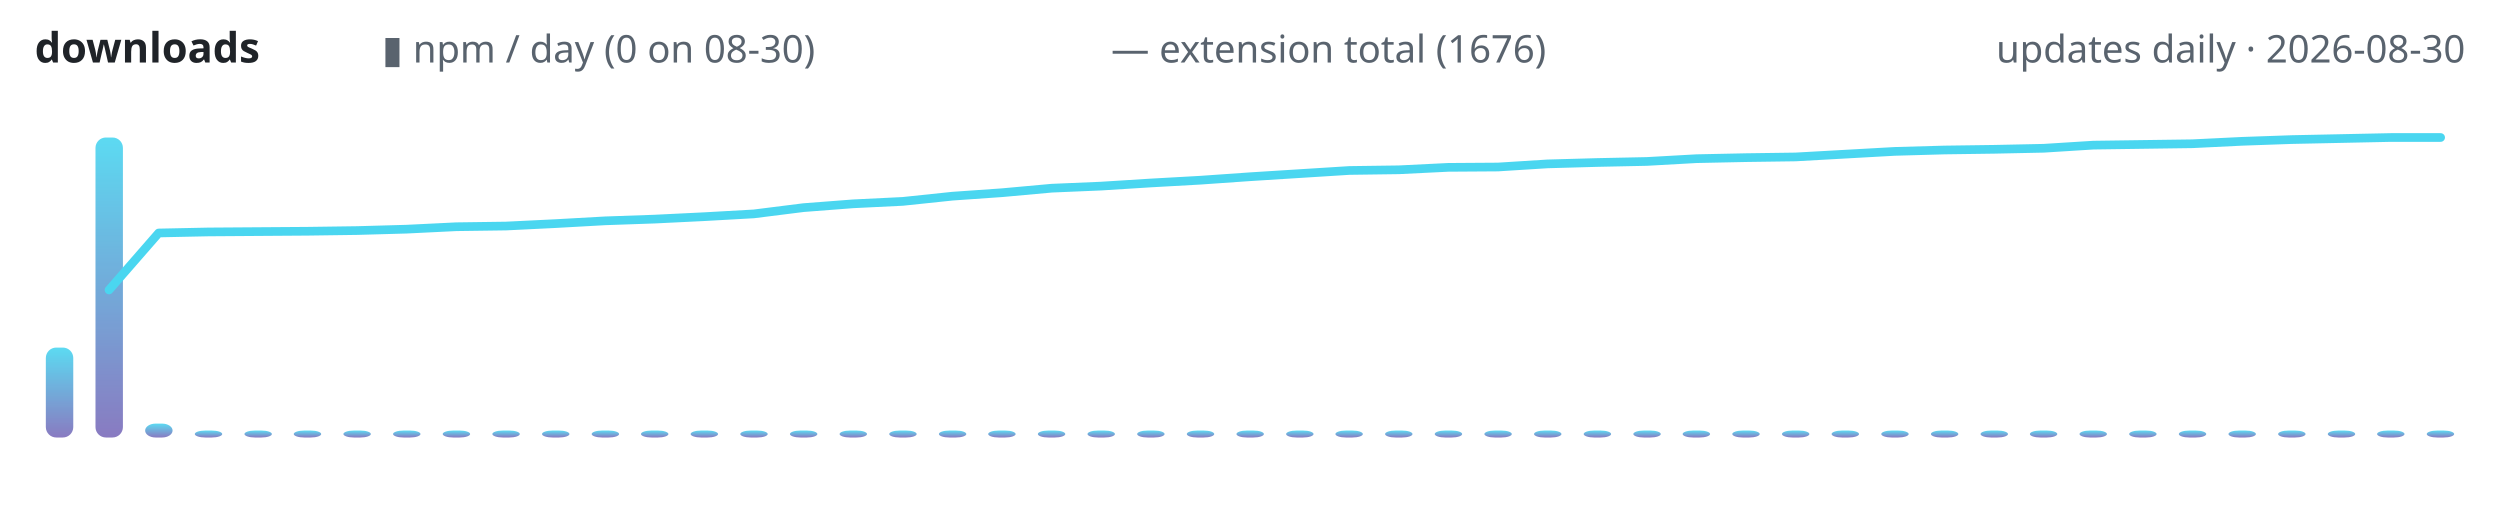
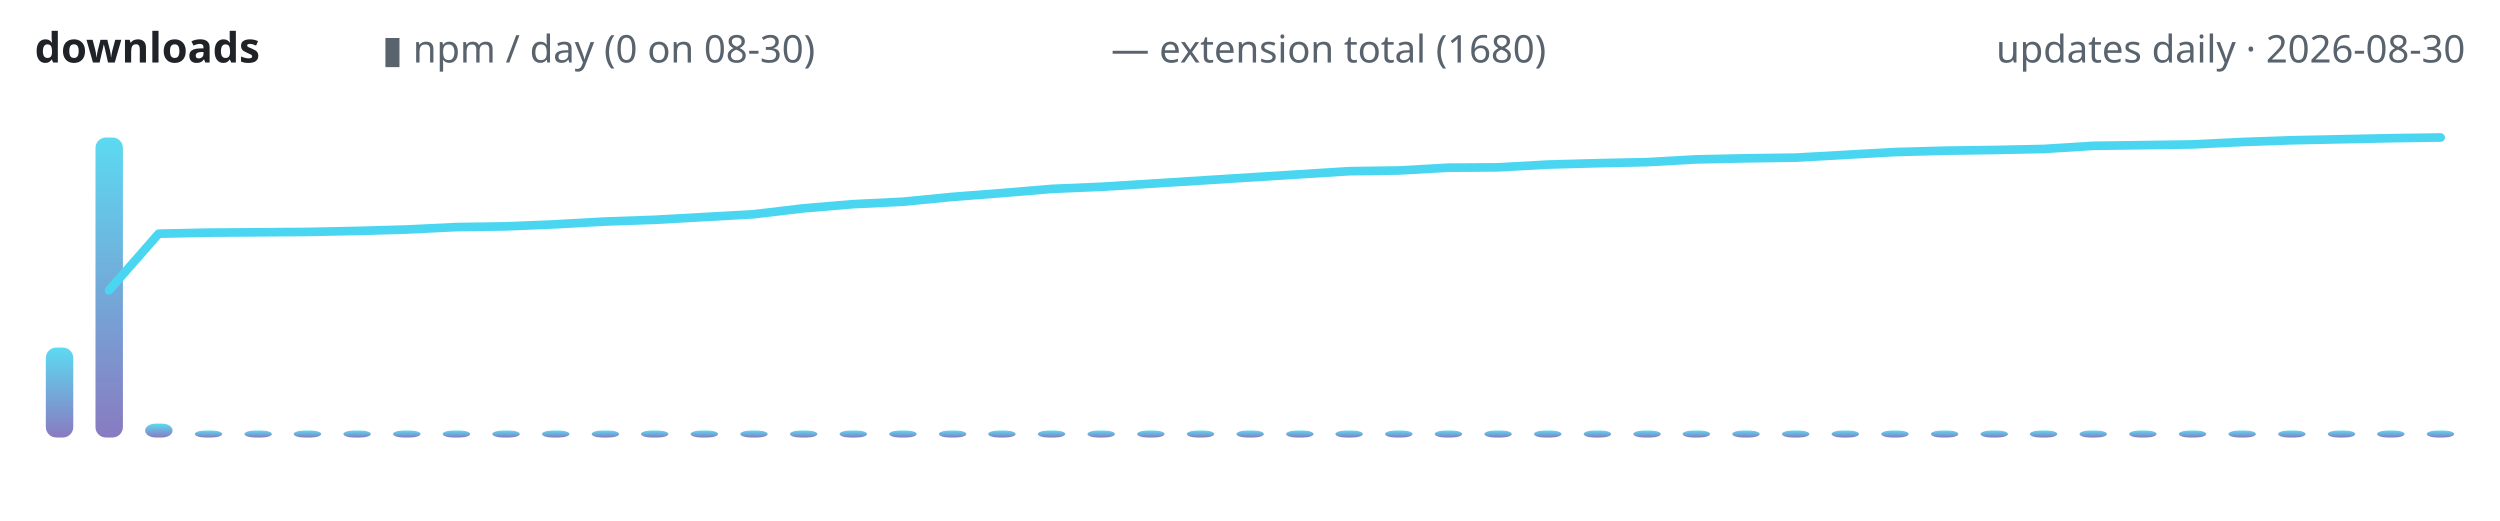
<svg xmlns="http://www.w3.org/2000/svg" width="720" height="150" viewBox="0 0 720 150" role="img" aria-label="lodestone downloads over time">
  <defs>
    <linearGradient id="g" x1="0" y1="1" x2="0" y2="0">
      <stop offset="0" stop-color="#7c6cba" />
      <stop offset="1" stop-color="#4ad6f0" />
    </linearGradient>
  </defs>
  <text x="10" y="18" font-family="ui-sans-serif,system-ui,sans-serif" font-size="12" font-weight="600" fill="#1f2328" text-anchor="start">downloads</text>
  <text x="110" y="18" font-family="ui-sans-serif,system-ui,sans-serif" font-size="11" font-weight="400" fill="#59636e" text-anchor="start">▮ npm / day (0 on 08-30)</text>
-   <text x="320" y="18" font-family="ui-sans-serif,system-ui,sans-serif" font-size="11" font-weight="400" fill="#59636e" text-anchor="start">— extension total (1676)</text>
+   <text x="320" y="18" font-family="ui-sans-serif,system-ui,sans-serif" font-size="11" font-weight="400" fill="#59636e" text-anchor="start">— extension total (1680)</text>
  <text x="710" y="18" font-family="ui-sans-serif,system-ui,sans-serif" font-size="11" font-weight="400" fill="#59636e" text-anchor="end">updates daily · 2026-08-30</text>
  <rect x="13.2" y="100.1" width="7.9" height="25.9" rx="3" fill="url(#g)" opacity="0.9" />
  <rect x="27.5" y="39.6" width="7.9" height="86.4" rx="3" fill="url(#g)" opacity="0.9" />
  <rect x="41.8" y="122.0" width="7.9" height="4.0" rx="3" fill="url(#g)" opacity="0.9" />
  <rect x="56.1" y="124.0" width="7.9" height="2.0" rx="3" fill="url(#g)" opacity="0.9" />
  <rect x="70.4" y="124.0" width="7.9" height="2.0" rx="3" fill="url(#g)" opacity="0.9" />
  <rect x="84.6" y="124.0" width="7.9" height="2.0" rx="3" fill="url(#g)" opacity="0.9" />
  <rect x="98.9" y="124.0" width="7.9" height="2.0" rx="3" fill="url(#g)" opacity="0.9" />
  <rect x="113.2" y="124.0" width="7.9" height="2.0" rx="3" fill="url(#g)" opacity="0.9" />
  <rect x="127.5" y="124.0" width="7.9" height="2.0" rx="3" fill="url(#g)" opacity="0.9" />
  <rect x="141.8" y="124.0" width="7.9" height="2.0" rx="3" fill="url(#g)" opacity="0.9" />
  <rect x="156.1" y="124.0" width="7.9" height="2.0" rx="3" fill="url(#g)" opacity="0.9" />
  <rect x="170.4" y="124.0" width="7.9" height="2.0" rx="3" fill="url(#g)" opacity="0.9" />
  <rect x="184.6" y="124.0" width="7.9" height="2.0" rx="3" fill="url(#g)" opacity="0.9" />
  <rect x="198.9" y="124.0" width="7.9" height="2.0" rx="3" fill="url(#g)" opacity="0.9" />
  <rect x="213.2" y="124.0" width="7.9" height="2.0" rx="3" fill="url(#g)" opacity="0.9" />
  <rect x="227.5" y="124.0" width="7.9" height="2.0" rx="3" fill="url(#g)" opacity="0.9" />
  <rect x="241.8" y="124.0" width="7.9" height="2.0" rx="3" fill="url(#g)" opacity="0.9" />
  <rect x="256.1" y="124.0" width="7.9" height="2.0" rx="3" fill="url(#g)" opacity="0.9" />
  <rect x="270.4" y="124.0" width="7.9" height="2.0" rx="3" fill="url(#g)" opacity="0.9" />
  <rect x="284.6" y="124.0" width="7.9" height="2.0" rx="3" fill="url(#g)" opacity="0.9" />
  <rect x="298.9" y="124.0" width="7.9" height="2.0" rx="3" fill="url(#g)" opacity="0.9" />
  <rect x="313.2" y="124.0" width="7.9" height="2.0" rx="3" fill="url(#g)" opacity="0.9" />
  <rect x="327.5" y="124.0" width="7.9" height="2.0" rx="3" fill="url(#g)" opacity="0.9" />
  <rect x="341.8" y="124.0" width="7.9" height="2.0" rx="3" fill="url(#g)" opacity="0.9" />
  <rect x="356.1" y="124.0" width="7.9" height="2.0" rx="3" fill="url(#g)" opacity="0.9" />
  <rect x="370.4" y="124.0" width="7.9" height="2.0" rx="3" fill="url(#g)" opacity="0.9" />
  <rect x="384.6" y="124.0" width="7.9" height="2.0" rx="3" fill="url(#g)" opacity="0.9" />
  <rect x="398.9" y="124.0" width="7.9" height="2.0" rx="3" fill="url(#g)" opacity="0.9" />
  <rect x="413.2" y="124.0" width="7.9" height="2.0" rx="3" fill="url(#g)" opacity="0.9" />
  <rect x="427.5" y="124.0" width="7.9" height="2.0" rx="3" fill="url(#g)" opacity="0.9" />
  <rect x="441.8" y="124.0" width="7.9" height="2.0" rx="3" fill="url(#g)" opacity="0.9" />
  <rect x="456.1" y="124.0" width="7.9" height="2.0" rx="3" fill="url(#g)" opacity="0.9" />
  <rect x="470.4" y="124.0" width="7.9" height="2.0" rx="3" fill="url(#g)" opacity="0.9" />
  <rect x="484.6" y="124.0" width="7.9" height="2.0" rx="3" fill="url(#g)" opacity="0.9" />
  <rect x="498.9" y="124.0" width="7.9" height="2.0" rx="3" fill="url(#g)" opacity="0.9" />
  <rect x="513.2" y="124.0" width="7.9" height="2.0" rx="3" fill="url(#g)" opacity="0.9" />
  <rect x="527.5" y="124.0" width="7.9" height="2.0" rx="3" fill="url(#g)" opacity="0.9" />
  <rect x="541.8" y="124.0" width="7.9" height="2.0" rx="3" fill="url(#g)" opacity="0.9" />
  <rect x="556.1" y="124.0" width="7.9" height="2.0" rx="3" fill="url(#g)" opacity="0.9" />
  <rect x="570.4" y="124.0" width="7.9" height="2.0" rx="3" fill="url(#g)" opacity="0.9" />
  <rect x="584.6" y="124.0" width="7.9" height="2.0" rx="3" fill="url(#g)" opacity="0.9" />
  <rect x="598.9" y="124.0" width="7.9" height="2.0" rx="3" fill="url(#g)" opacity="0.9" />
  <rect x="613.2" y="124.0" width="7.9" height="2.0" rx="3" fill="url(#g)" opacity="0.9" />
  <rect x="627.5" y="124.0" width="7.9" height="2.0" rx="3" fill="url(#g)" opacity="0.9" />
  <rect x="641.8" y="124.0" width="7.9" height="2.0" rx="3" fill="url(#g)" opacity="0.9" />
  <rect x="656.1" y="124.0" width="7.9" height="2.0" rx="3" fill="url(#g)" opacity="0.9" />
  <rect x="670.4" y="124.0" width="7.9" height="2.0" rx="3" fill="url(#g)" opacity="0.9" />
  <rect x="684.6" y="124.0" width="7.9" height="2.0" rx="3" fill="url(#g)" opacity="0.9" />
  <rect x="698.9" y="124.0" width="7.9" height="2.0" rx="3" fill="url(#g)" opacity="0.9" />
-   <polyline points="31.4,83.5 45.7,67.1 60.0,66.8 74.3,66.7 88.6,66.6 102.9,66.4 117.1,66.0 131.4,65.3 145.7,65.1 160.0,64.4 174.3,63.6 188.6,63.1 202.9,62.4 217.1,61.6 231.4,59.8 245.7,58.7 260.0,58.0 274.3,56.5 288.6,55.5 302.9,54.2 317.1,53.6 331.4,52.7 345.7,51.9 360.0,50.9 374.3,50.0 388.6,49.1 402.9,48.9 417.1,48.2 431.4,48.1 445.7,47.2 460.0,46.8 474.3,46.5 488.6,45.7 502.9,45.4 517.1,45.2 531.4,44.4 545.7,43.6 560.0,43.2 574.3,43.0 588.6,42.7 602.9,41.8 617.1,41.6 631.4,41.4 645.7,40.7 660.0,40.2 674.3,39.9 688.6,39.6 702.9,39.6" fill="none" stroke="#4ad6f0" stroke-width="2.5" stroke-linecap="round" stroke-linejoin="round" />
+   <polyline points="31.4,83.6 45.7,67.3 60.0,67.0 74.3,66.9 88.6,66.8 102.9,66.5 117.1,66.1 131.4,65.4 145.7,65.2 160.0,64.6 174.3,63.8 188.6,63.3 202.9,62.5 217.1,61.7 231.4,60.0 245.7,58.8 260.0,58.1 274.3,56.7 288.6,55.6 302.9,54.4 317.1,53.8 331.4,52.9 345.7,52.0 360.0,51.1 374.3,50.2 388.6,49.3 402.9,49.1 417.1,48.3 431.4,48.2 445.7,47.4 460.0,47.0 474.3,46.7 488.6,45.9 502.9,45.6 517.1,45.4 531.4,44.6 545.7,43.8 560.0,43.4 574.3,43.2 588.6,42.9 602.9,42.0 617.1,41.8 631.4,41.6 645.7,40.9 660.0,40.4 674.3,40.1 688.6,39.8 702.9,39.6" fill="none" stroke="#4ad6f0" stroke-width="2.5" stroke-linecap="round" stroke-linejoin="round" />
</svg>
